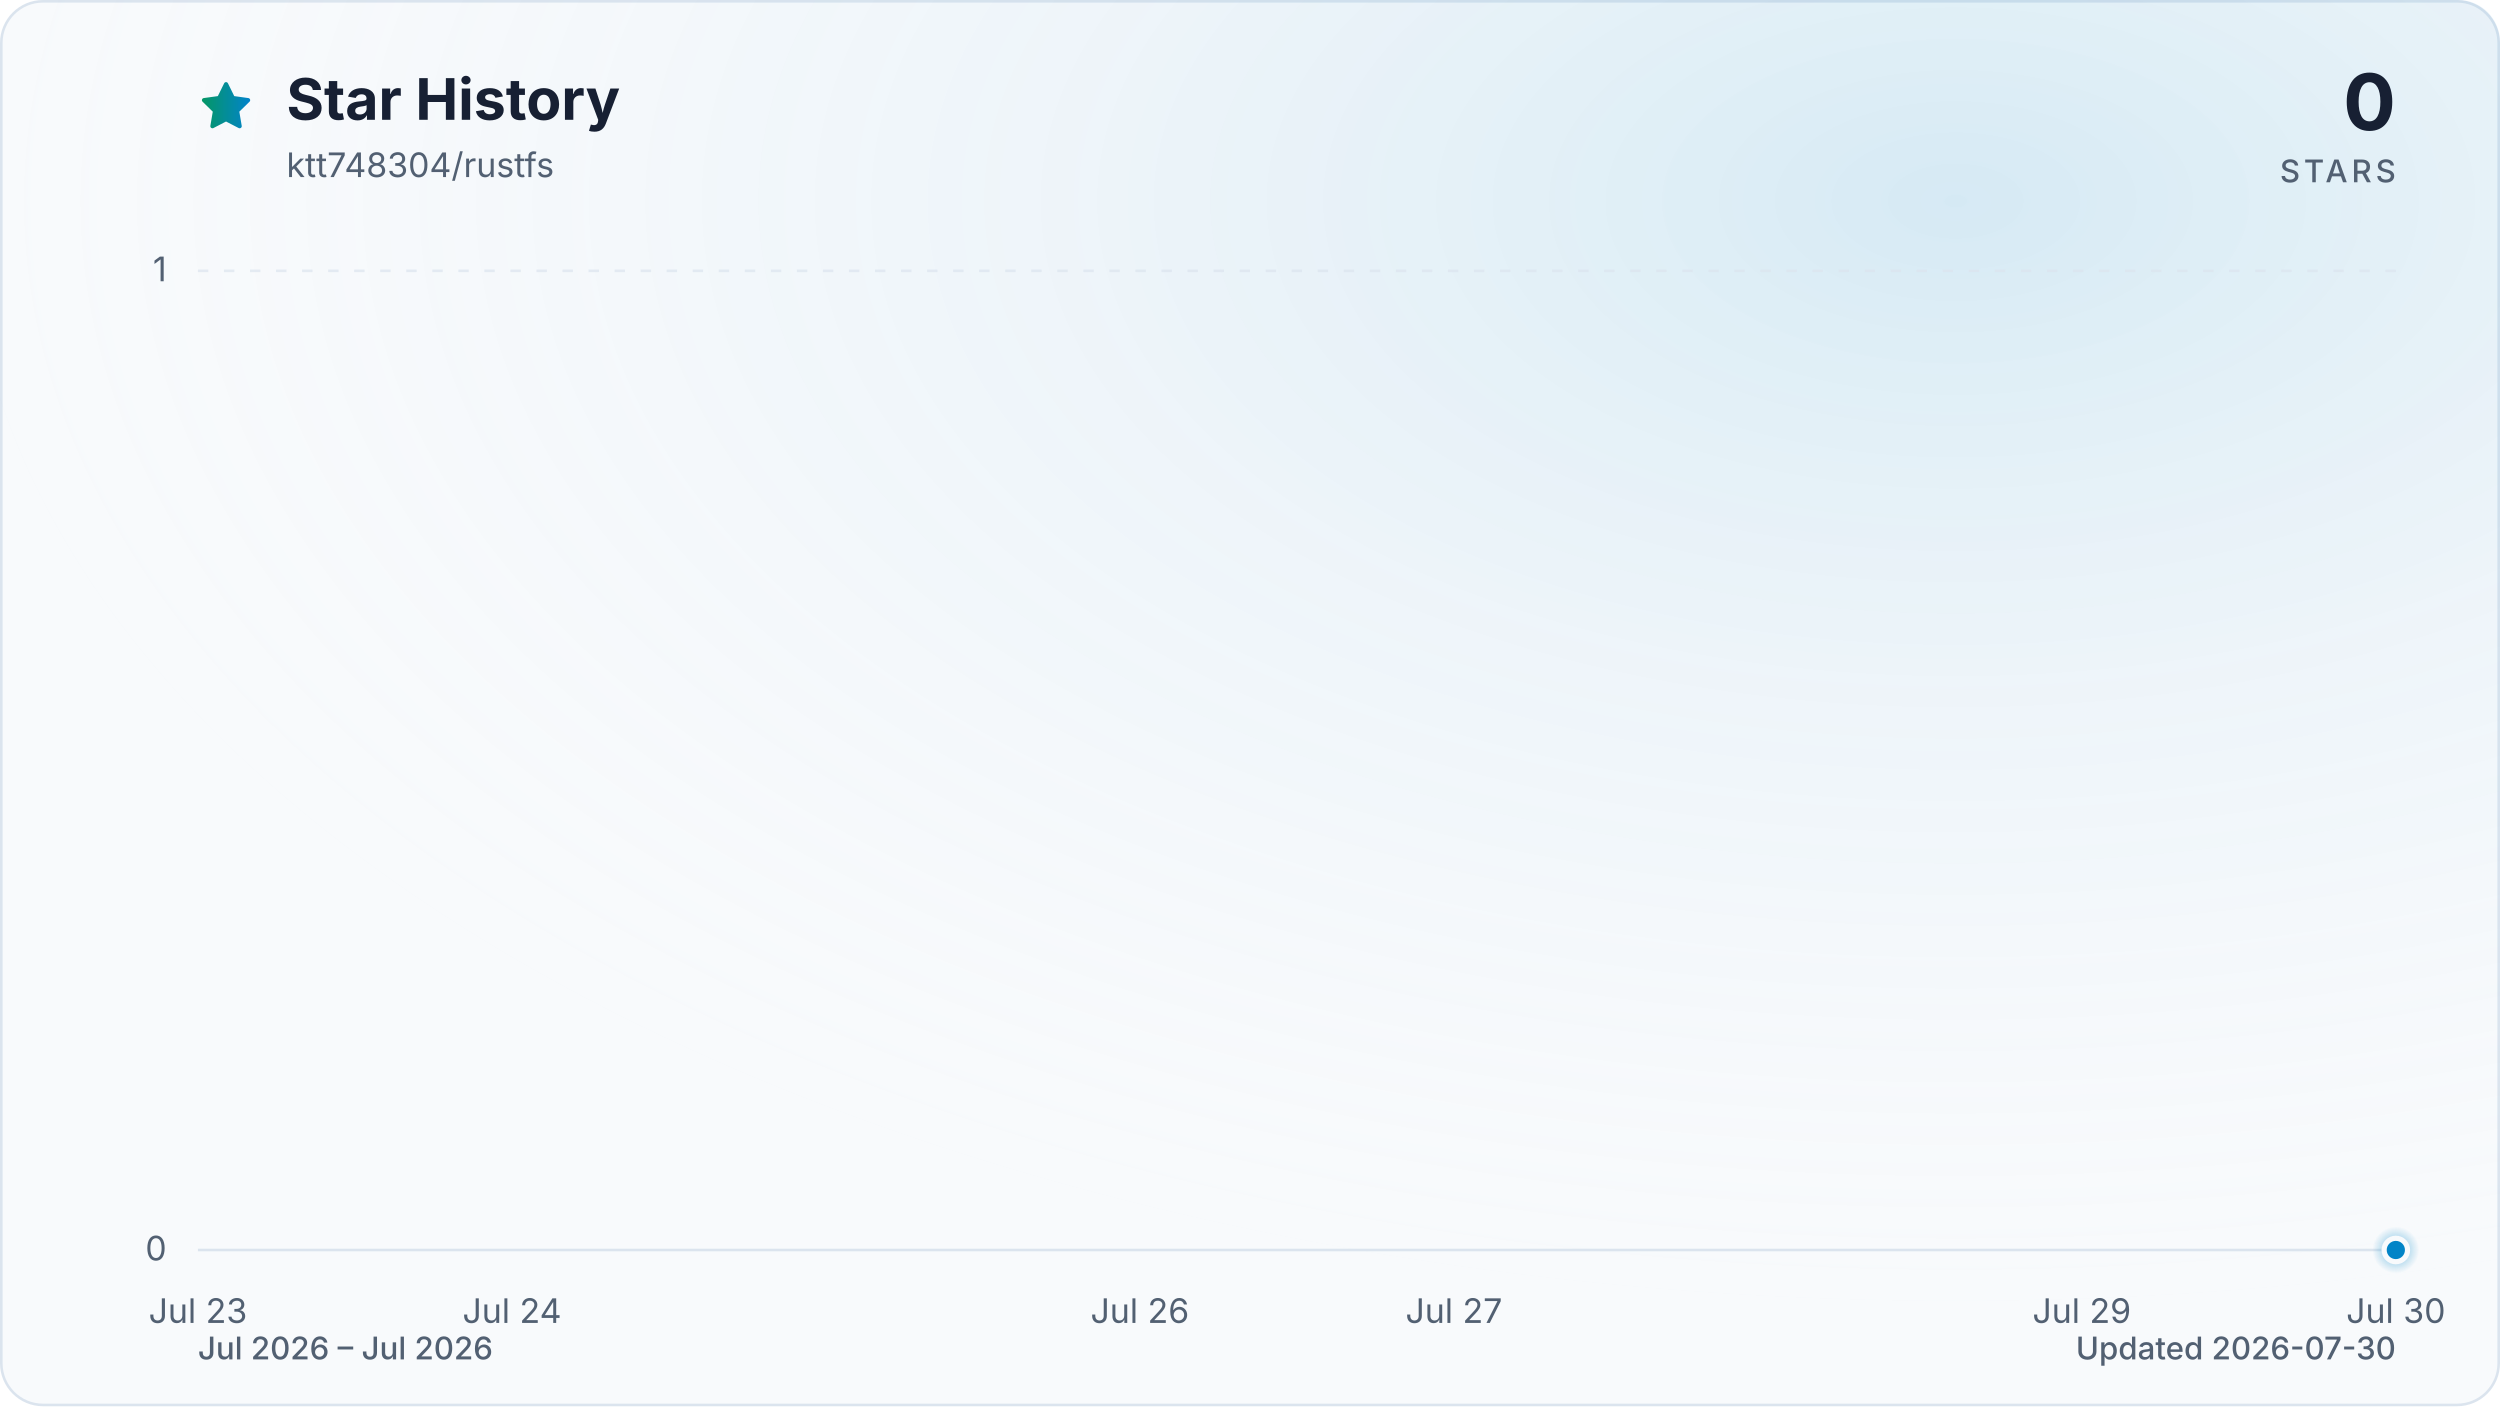
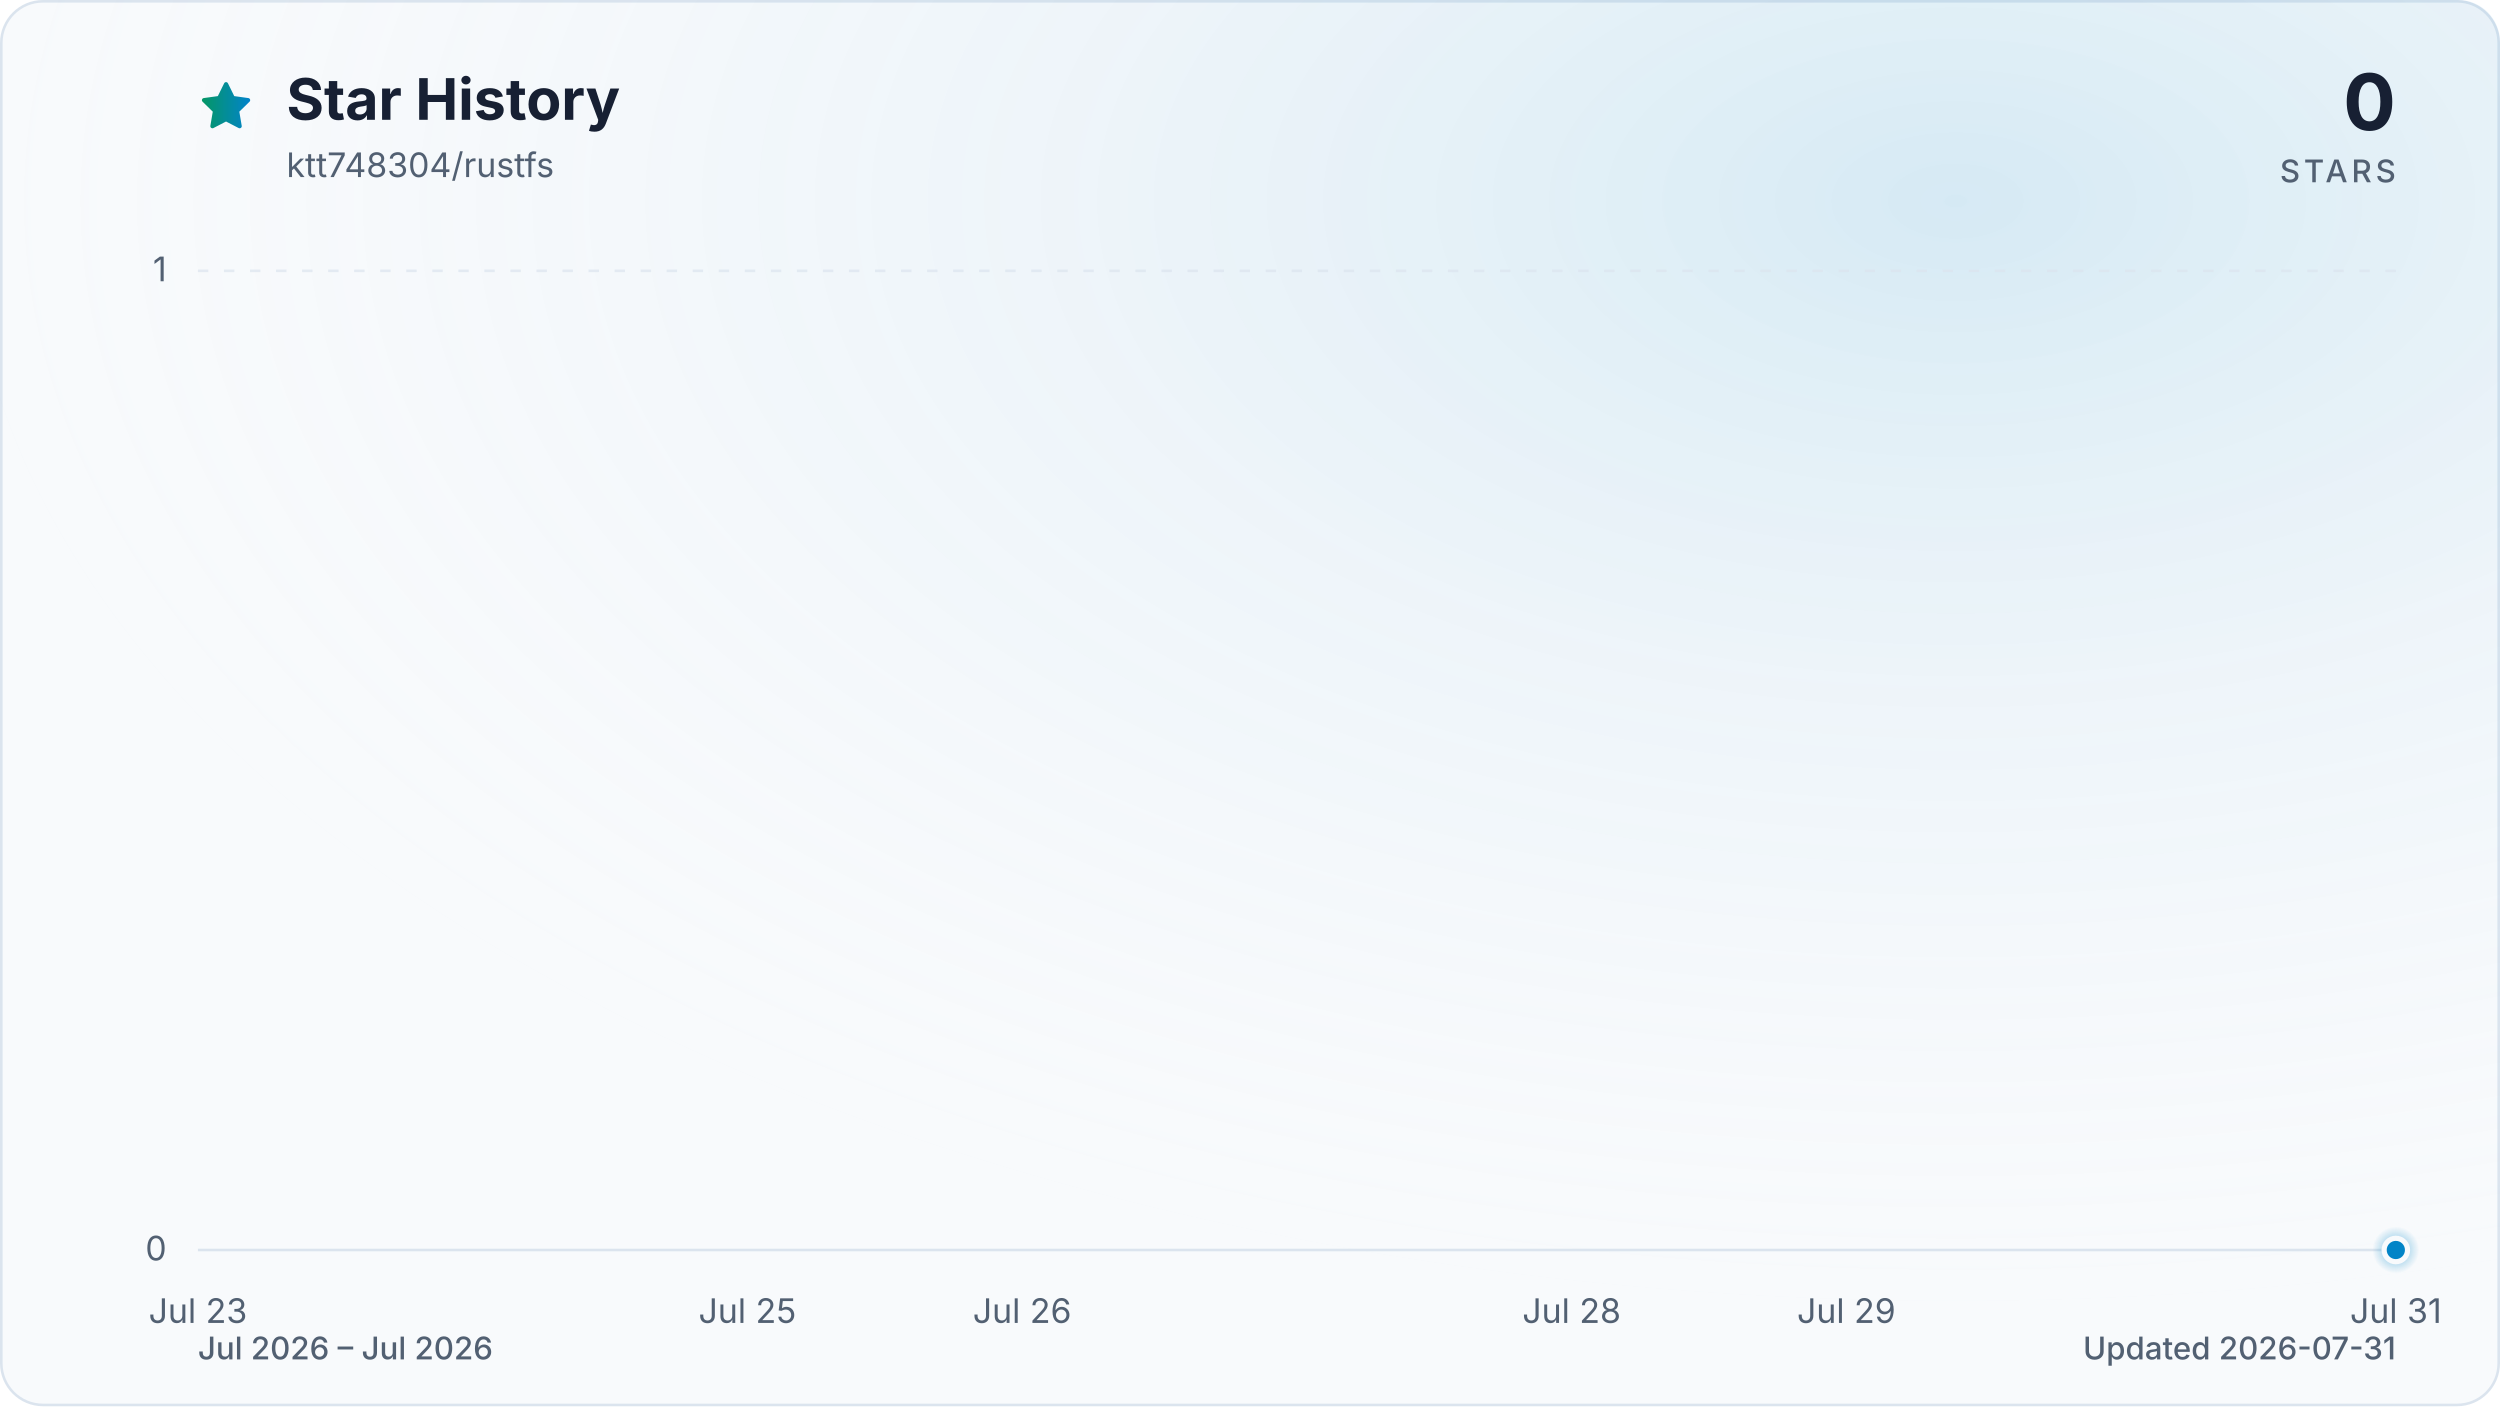
<svg xmlns="http://www.w3.org/2000/svg" viewBox="0 0 960 540" role="img" aria-labelledby="title description" data-style="gradient" data-variant="glow" data-animated="true">
  <defs>
    <linearGradient id="trend" x1="0" y1="0" x2="1" y2="0">
      <stop offset="0%" stop-color="#059669" />
      <stop offset="100%" stop-color="#0284c7" />
    </linearGradient>
    <linearGradient id="area" x1="0" y1="0" x2="0" y2="1">
      <stop offset="0%" stop-color="#059669" stop-opacity="0.30" />
      <stop offset="55%" stop-color="#0284c7" stop-opacity="0.10" />
      <stop offset="100%" stop-color="#0284c7" stop-opacity="0.01" />
    </linearGradient>
    <radialGradient id="marker-halo" cx="50%" cy="50%" r="50%">
      <stop offset="0%" stop-color="#0284c7" stop-opacity="0.55" />
      <stop offset="100%" stop-color="#0284c7" stop-opacity="0" />
    </radialGradient>
    <radialGradient id="surface-glow" cx="78%" cy="14%" r="80%">
      <stop offset="0%" stop-color="#0284c7" stop-opacity="0.14" />
      <stop offset="100%" stop-color="#f8fafc" stop-opacity="0" />
    </radialGradient>
    <filter id="trend-glow" x="-20%" y="-20%" width="140%" height="140%">
      <feGaussianBlur stdDeviation="7" />
    </filter>
  </defs>
  <style>
.trend-enter{transform-box:fill-box;transform-origin:center;animation:trend-enter 520ms cubic-bezier(0.16,1,0.3,1)}
.marker-enter{transform-box:fill-box;transform-origin:center;animation:marker-enter 320ms cubic-bezier(0.16,1,0.3,1) 200ms both}
.marker-pulse{transform-box:fill-box;transform-origin:center;animation:marker-pulse 2.6s ease-out infinite}
@keyframes trend-enter{from{opacity:.35;transform:translateY(10px)}to{opacity:1;transform:translateY(0)}}
@keyframes marker-enter{from{opacity:0;transform:scale(.4)}to{opacity:1;transform:scale(1)}}
@keyframes marker-pulse{0%{opacity:.5;transform:scale(.7)}70%,100%{opacity:0;transform:scale(2.1)}}
@media (prefers-reduced-motion:reduce){.trend-enter,.marker-enter,.marker-pulse{animation:none!important}}
@media (prefers-reduced-motion:reduce){.marker-pulse{opacity:0}}
</style>
  <rect x="0.5" y="0.5" width="959" height="539" fill="#f8fafc" stroke="#dbe4ee" stroke-width="1" rx="16" />
  <rect width="960" height="540" fill="url(#surface-glow)" rx="16" />
  <path d="M12 2.6l2.9 5.9 6.5.9-4.7 4.6 1.1 6.5-5.8-3-5.8 3 1.1-6.5-4.7-4.6 6.5-.9L12 2.6Z" transform="translate(76 30) scale(.9)" fill="url(#trend)" stroke="url(#trend)" stroke-width="1.8" stroke-linejoin="round" aria-hidden="true" />
  <text x="110" y="46" fill="#172033" font-family="ui-sans-serif, system-ui, -apple-system, BlinkMacSystemFont, 'Segoe UI', sans-serif" font-size="22" font-weight="700">Star History</text>
  <text x="110" y="68" fill="#526072" font-family="ui-sans-serif, system-ui, -apple-system, BlinkMacSystemFont, 'Segoe UI', sans-serif" font-size="13">ktt748304/rustfs</text>
  <text x="920" y="50" fill="#172033" font-family="ui-sans-serif, system-ui, -apple-system, BlinkMacSystemFont, 'Segoe UI', sans-serif" font-size="30" font-weight="700" text-anchor="end">0</text>
  <text x="920" y="70" fill="#526072" font-family="ui-sans-serif, system-ui, -apple-system, BlinkMacSystemFont, 'Segoe UI', sans-serif" font-size="12" font-weight="500" letter-spacing="1.5" text-anchor="end">STARS</text>
  <line x1="76" y1="480.0" x2="920" y2="480.0" stroke="#dbe4ee" stroke-width="1" stroke-dasharray="0" opacity="1" />
  <text x="64" y="484.0" fill="#526072" font-family="ui-sans-serif, system-ui, -apple-system, BlinkMacSystemFont, 'Segoe UI', sans-serif" font-size="13" text-anchor="end">0</text>
  <line x1="76" y1="104.0" x2="920" y2="104.0" stroke="#dbe4ee" stroke-width="1" stroke-dasharray="4 6" opacity="0.7" />
  <text x="64" y="108.0" fill="#526072" font-family="ui-sans-serif, system-ui, -apple-system, BlinkMacSystemFont, 'Segoe UI', sans-serif" font-size="13" text-anchor="end">1</text>
  <text x="76.0" y="508" fill="#526072" font-family="ui-sans-serif, system-ui, -apple-system, BlinkMacSystemFont, 'Segoe UI', sans-serif" font-size="13" text-anchor="middle">Jul 23</text>
-   <text x="196.6" y="508" fill="#526072" font-family="ui-sans-serif, system-ui, -apple-system, BlinkMacSystemFont, 'Segoe UI', sans-serif" font-size="13" text-anchor="middle">Jul 24</text>
-   <text x="437.7" y="508" fill="#526072" font-family="ui-sans-serif, system-ui, -apple-system, BlinkMacSystemFont, 'Segoe UI', sans-serif" font-size="13" text-anchor="middle">Jul 26</text>
-   <text x="558.3" y="508" fill="#526072" font-family="ui-sans-serif, system-ui, -apple-system, BlinkMacSystemFont, 'Segoe UI', sans-serif" font-size="13" text-anchor="middle">Jul 27</text>
-   <text x="799.4" y="508" fill="#526072" font-family="ui-sans-serif, system-ui, -apple-system, BlinkMacSystemFont, 'Segoe UI', sans-serif" font-size="13" text-anchor="middle">Jul 29</text>
-   <text x="920.0" y="508" fill="#526072" font-family="ui-sans-serif, system-ui, -apple-system, BlinkMacSystemFont, 'Segoe UI', sans-serif" font-size="13" text-anchor="middle">Jul 30</text>
+   <text x="287.0" y="508" fill="#526072" font-family="ui-sans-serif, system-ui, -apple-system, BlinkMacSystemFont, 'Segoe UI', sans-serif" font-size="13" text-anchor="middle">Jul 25</text>
+   <text x="392.5" y="508" fill="#526072" font-family="ui-sans-serif, system-ui, -apple-system, BlinkMacSystemFont, 'Segoe UI', sans-serif" font-size="13" text-anchor="middle">Jul 26</text>
+   <text x="603.5" y="508" fill="#526072" font-family="ui-sans-serif, system-ui, -apple-system, BlinkMacSystemFont, 'Segoe UI', sans-serif" font-size="13" text-anchor="middle">Jul 28</text>
+   <text x="709.0" y="508" fill="#526072" font-family="ui-sans-serif, system-ui, -apple-system, BlinkMacSystemFont, 'Segoe UI', sans-serif" font-size="13" text-anchor="middle">Jul 29</text>
+   <text x="920.0" y="508" fill="#526072" font-family="ui-sans-serif, system-ui, -apple-system, BlinkMacSystemFont, 'Segoe UI', sans-serif" font-size="13" text-anchor="middle">Jul 31</text>
  <g class="trend-enter">
-     <path d="M 76.0 480.0 C 116.2 480.0, 156.4 480.0, 196.6 480.0 C 236.8 480.0, 277.0 480.0, 317.1 480.0 C 357.3 480.0, 397.5 480.0, 437.7 480.0 C 477.9 480.0, 518.1 480.0, 558.3 480.0 C 598.5 480.0, 638.7 480.0, 678.9 480.0 C 719.0 480.0, 759.2 480.0, 799.4 480.0 C 839.6 480.0, 879.8 480.0, 920.0 480.0 L 920.0 480.0 L 76.0 480.0 Z" fill="url(#area)" />
-     <path d="M 76.0 480.0 C 116.2 480.0, 156.4 480.0, 196.6 480.0 C 236.8 480.0, 277.0 480.0, 317.1 480.0 C 357.3 480.0, 397.5 480.0, 437.7 480.0 C 477.9 480.0, 518.1 480.0, 558.3 480.0 C 598.5 480.0, 638.7 480.0, 678.9 480.0 C 719.0 480.0, 759.2 480.0, 799.4 480.0 C 839.6 480.0, 879.8 480.0, 920.0 480.0" fill="none" stroke="url(#trend)" stroke-width="12" stroke-linecap="round" stroke-linejoin="round" opacity="0.16" filter="url(#trend-glow)" />
-     <path d="M 76.0 480.0 C 116.2 480.0, 156.4 480.0, 196.6 480.0 C 236.8 480.0, 277.0 480.0, 317.1 480.0 C 357.3 480.0, 397.5 480.0, 437.7 480.0 C 477.9 480.0, 518.1 480.0, 558.3 480.0 C 598.5 480.0, 638.7 480.0, 678.9 480.0 C 719.0 480.0, 759.2 480.0, 799.4 480.0 C 839.6 480.0, 879.8 480.0, 920.0 480.0" fill="none" stroke="url(#trend)" stroke-width="3" stroke-linecap="round" stroke-linejoin="round" />
+     <path d="M 76.0 480.0 C 111.2 480.0, 146.3 480.0, 181.5 480.0 C 216.7 480.0, 251.8 480.0, 287.0 480.0 C 322.2 480.0, 357.3 480.0, 392.5 480.0 C 427.7 480.0, 462.8 480.0, 498.0 480.0 C 533.2 480.0, 568.3 480.0, 603.5 480.0 C 638.7 480.0, 673.8 480.0, 709.0 480.0 C 744.2 480.0, 779.3 480.0, 814.5 480.0 C 849.7 480.0, 884.8 480.0, 920.0 480.0 L 920.0 480.0 L 76.0 480.0 Z" fill="url(#area)" />
+     <path d="M 76.0 480.0 C 111.2 480.0, 146.3 480.0, 181.5 480.0 C 216.7 480.0, 251.8 480.0, 287.0 480.0 C 322.2 480.0, 357.3 480.0, 392.5 480.0 C 427.7 480.0, 462.8 480.0, 498.0 480.0 C 533.2 480.0, 568.3 480.0, 603.5 480.0 C 638.7 480.0, 673.8 480.0, 709.0 480.0 C 744.2 480.0, 779.3 480.0, 814.5 480.0 C 849.7 480.0, 884.8 480.0, 920.0 480.0" fill="none" stroke="url(#trend)" stroke-width="12" stroke-linecap="round" stroke-linejoin="round" opacity="0.16" filter="url(#trend-glow)" />
+     <path d="M 76.0 480.0 C 111.2 480.0, 146.3 480.0, 181.5 480.0 C 216.7 480.0, 251.8 480.0, 287.0 480.0 C 322.2 480.0, 357.3 480.0, 392.5 480.0 C 427.7 480.0, 462.8 480.0, 498.0 480.0 C 533.2 480.0, 568.3 480.0, 603.5 480.0 C 638.7 480.0, 673.8 480.0, 709.0 480.0 C 744.2 480.0, 779.3 480.0, 814.5 480.0 C 849.7 480.0, 884.8 480.0, 920.0 480.0" fill="none" stroke="url(#trend)" stroke-width="3" stroke-linecap="round" stroke-linejoin="round" />
  </g>
  <g class="marker-enter">
    <circle class="marker-pulse" cx="920.0" cy="480.0" r="9" fill="url(#marker-halo)" />
    <circle cx="920.0" cy="480.0" r="4.5" fill="#0284c7" stroke="#f8fafc" stroke-width="2" />
  </g>
  <text x="76" y="522" fill="#526072" font-family="ui-sans-serif, system-ui, -apple-system, BlinkMacSystemFont, 'Segoe UI', sans-serif" font-size="12" font-weight="500">Jul 2026 – Jul 2026</text>
-   <text x="920" y="522" fill="#526072" font-family="ui-sans-serif, system-ui, -apple-system, BlinkMacSystemFont, 'Segoe UI', sans-serif" font-size="12" font-weight="500" text-anchor="end">Updated 2026-07-30</text>
+   <text x="920" y="522" fill="#526072" font-family="ui-sans-serif, system-ui, -apple-system, BlinkMacSystemFont, 'Segoe UI', sans-serif" font-size="12" font-weight="500" text-anchor="end">Updated 2026-07-31</text>
</svg>
